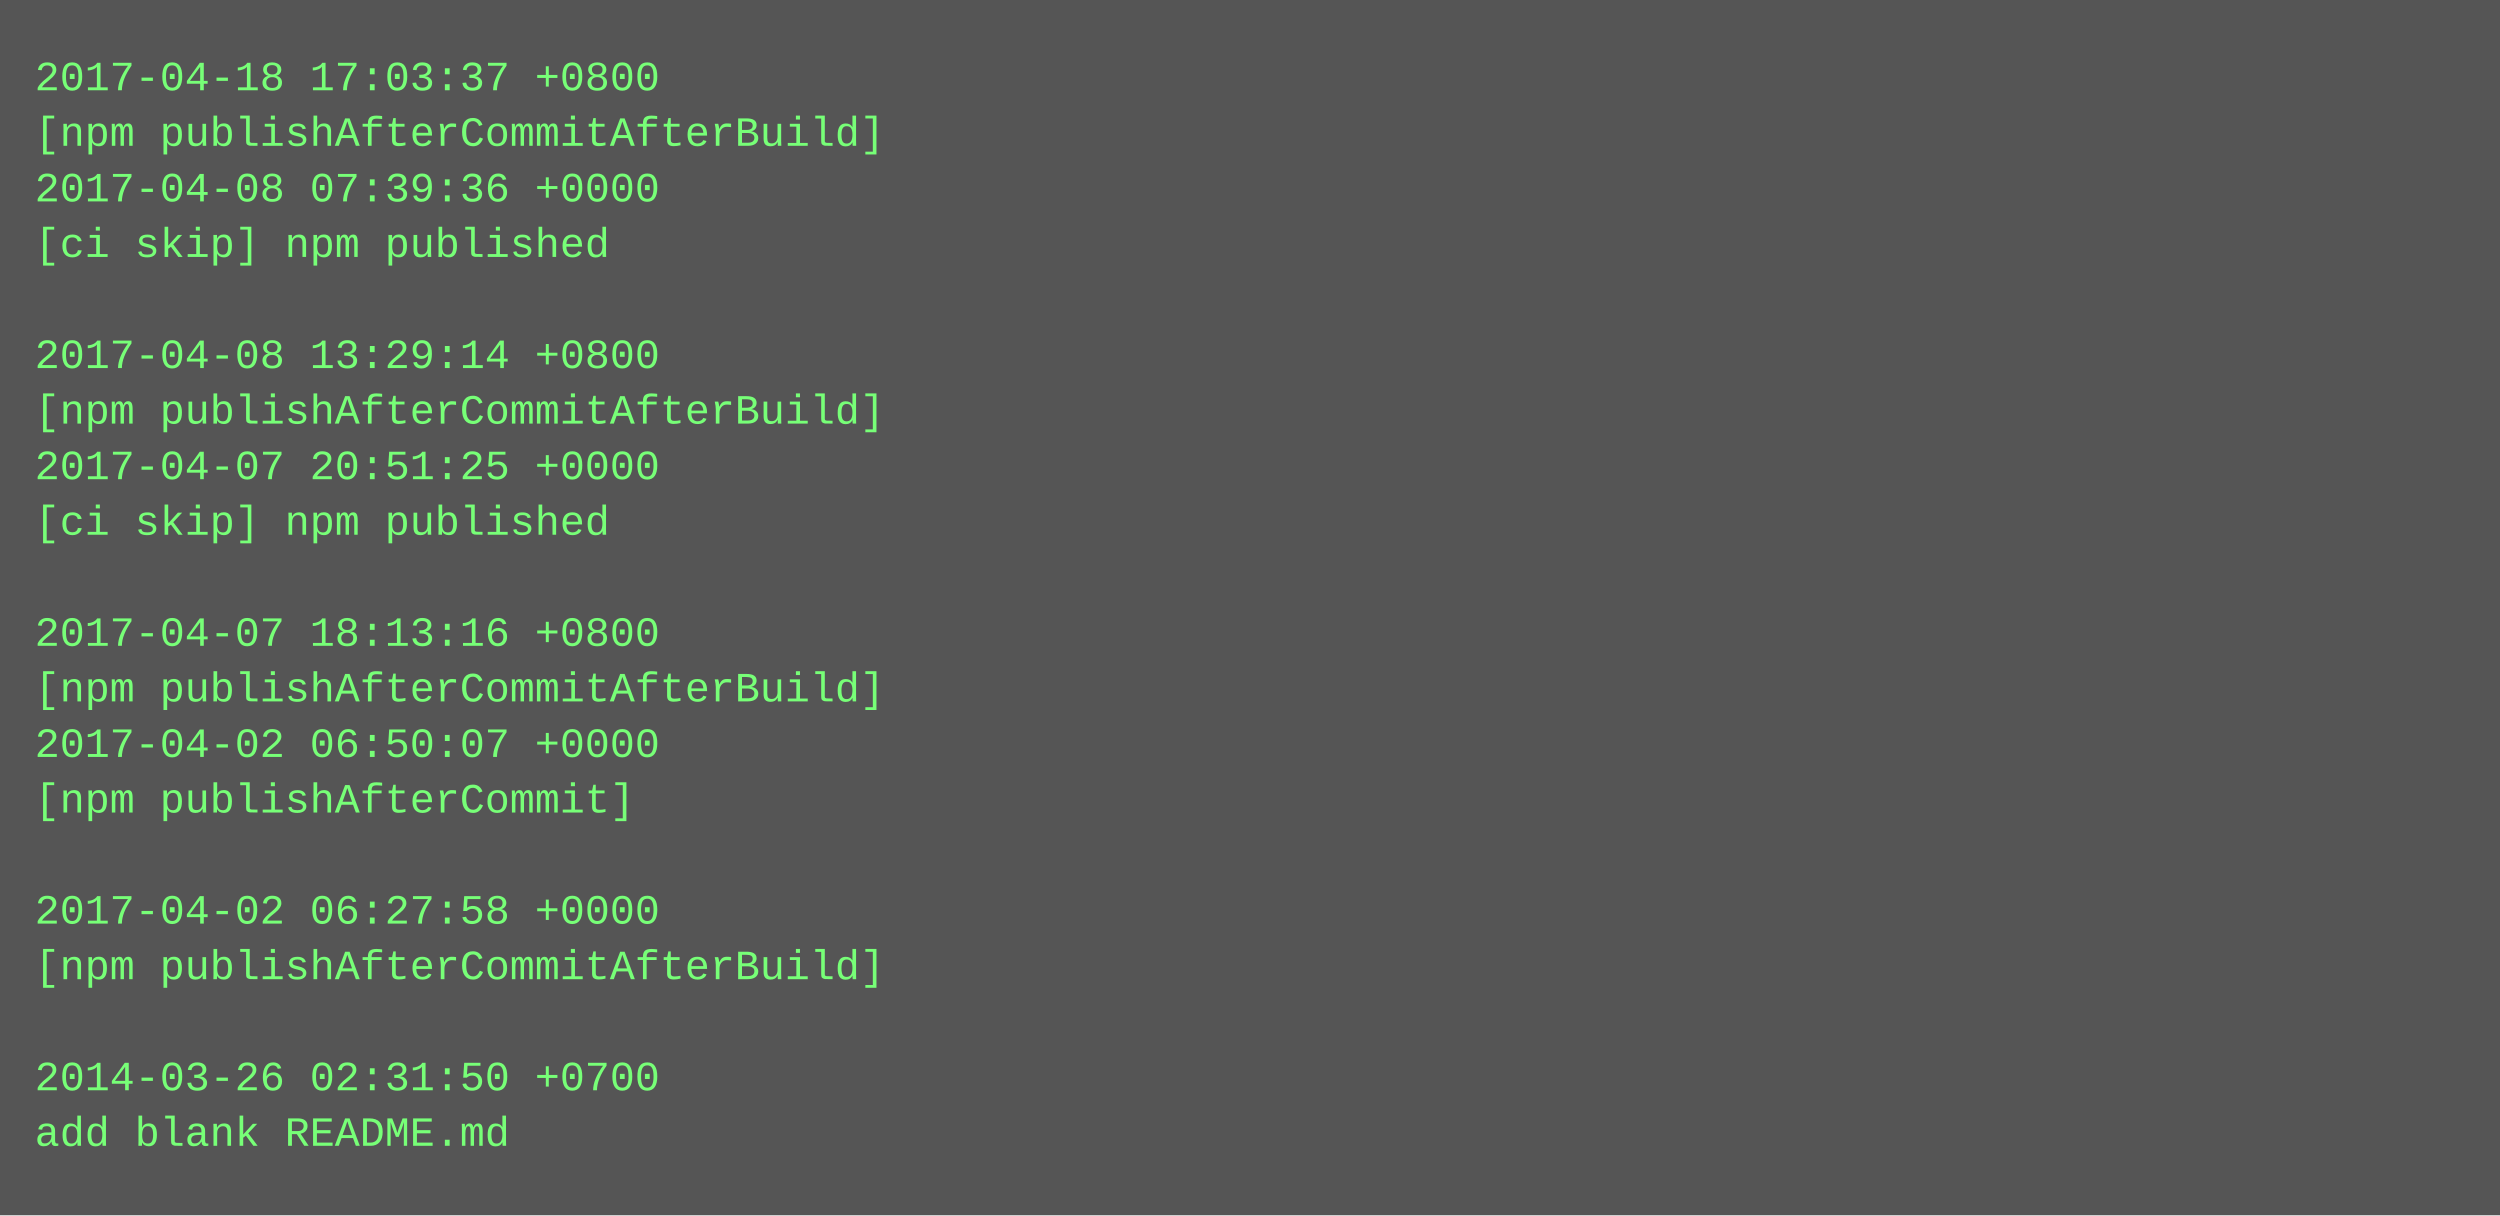
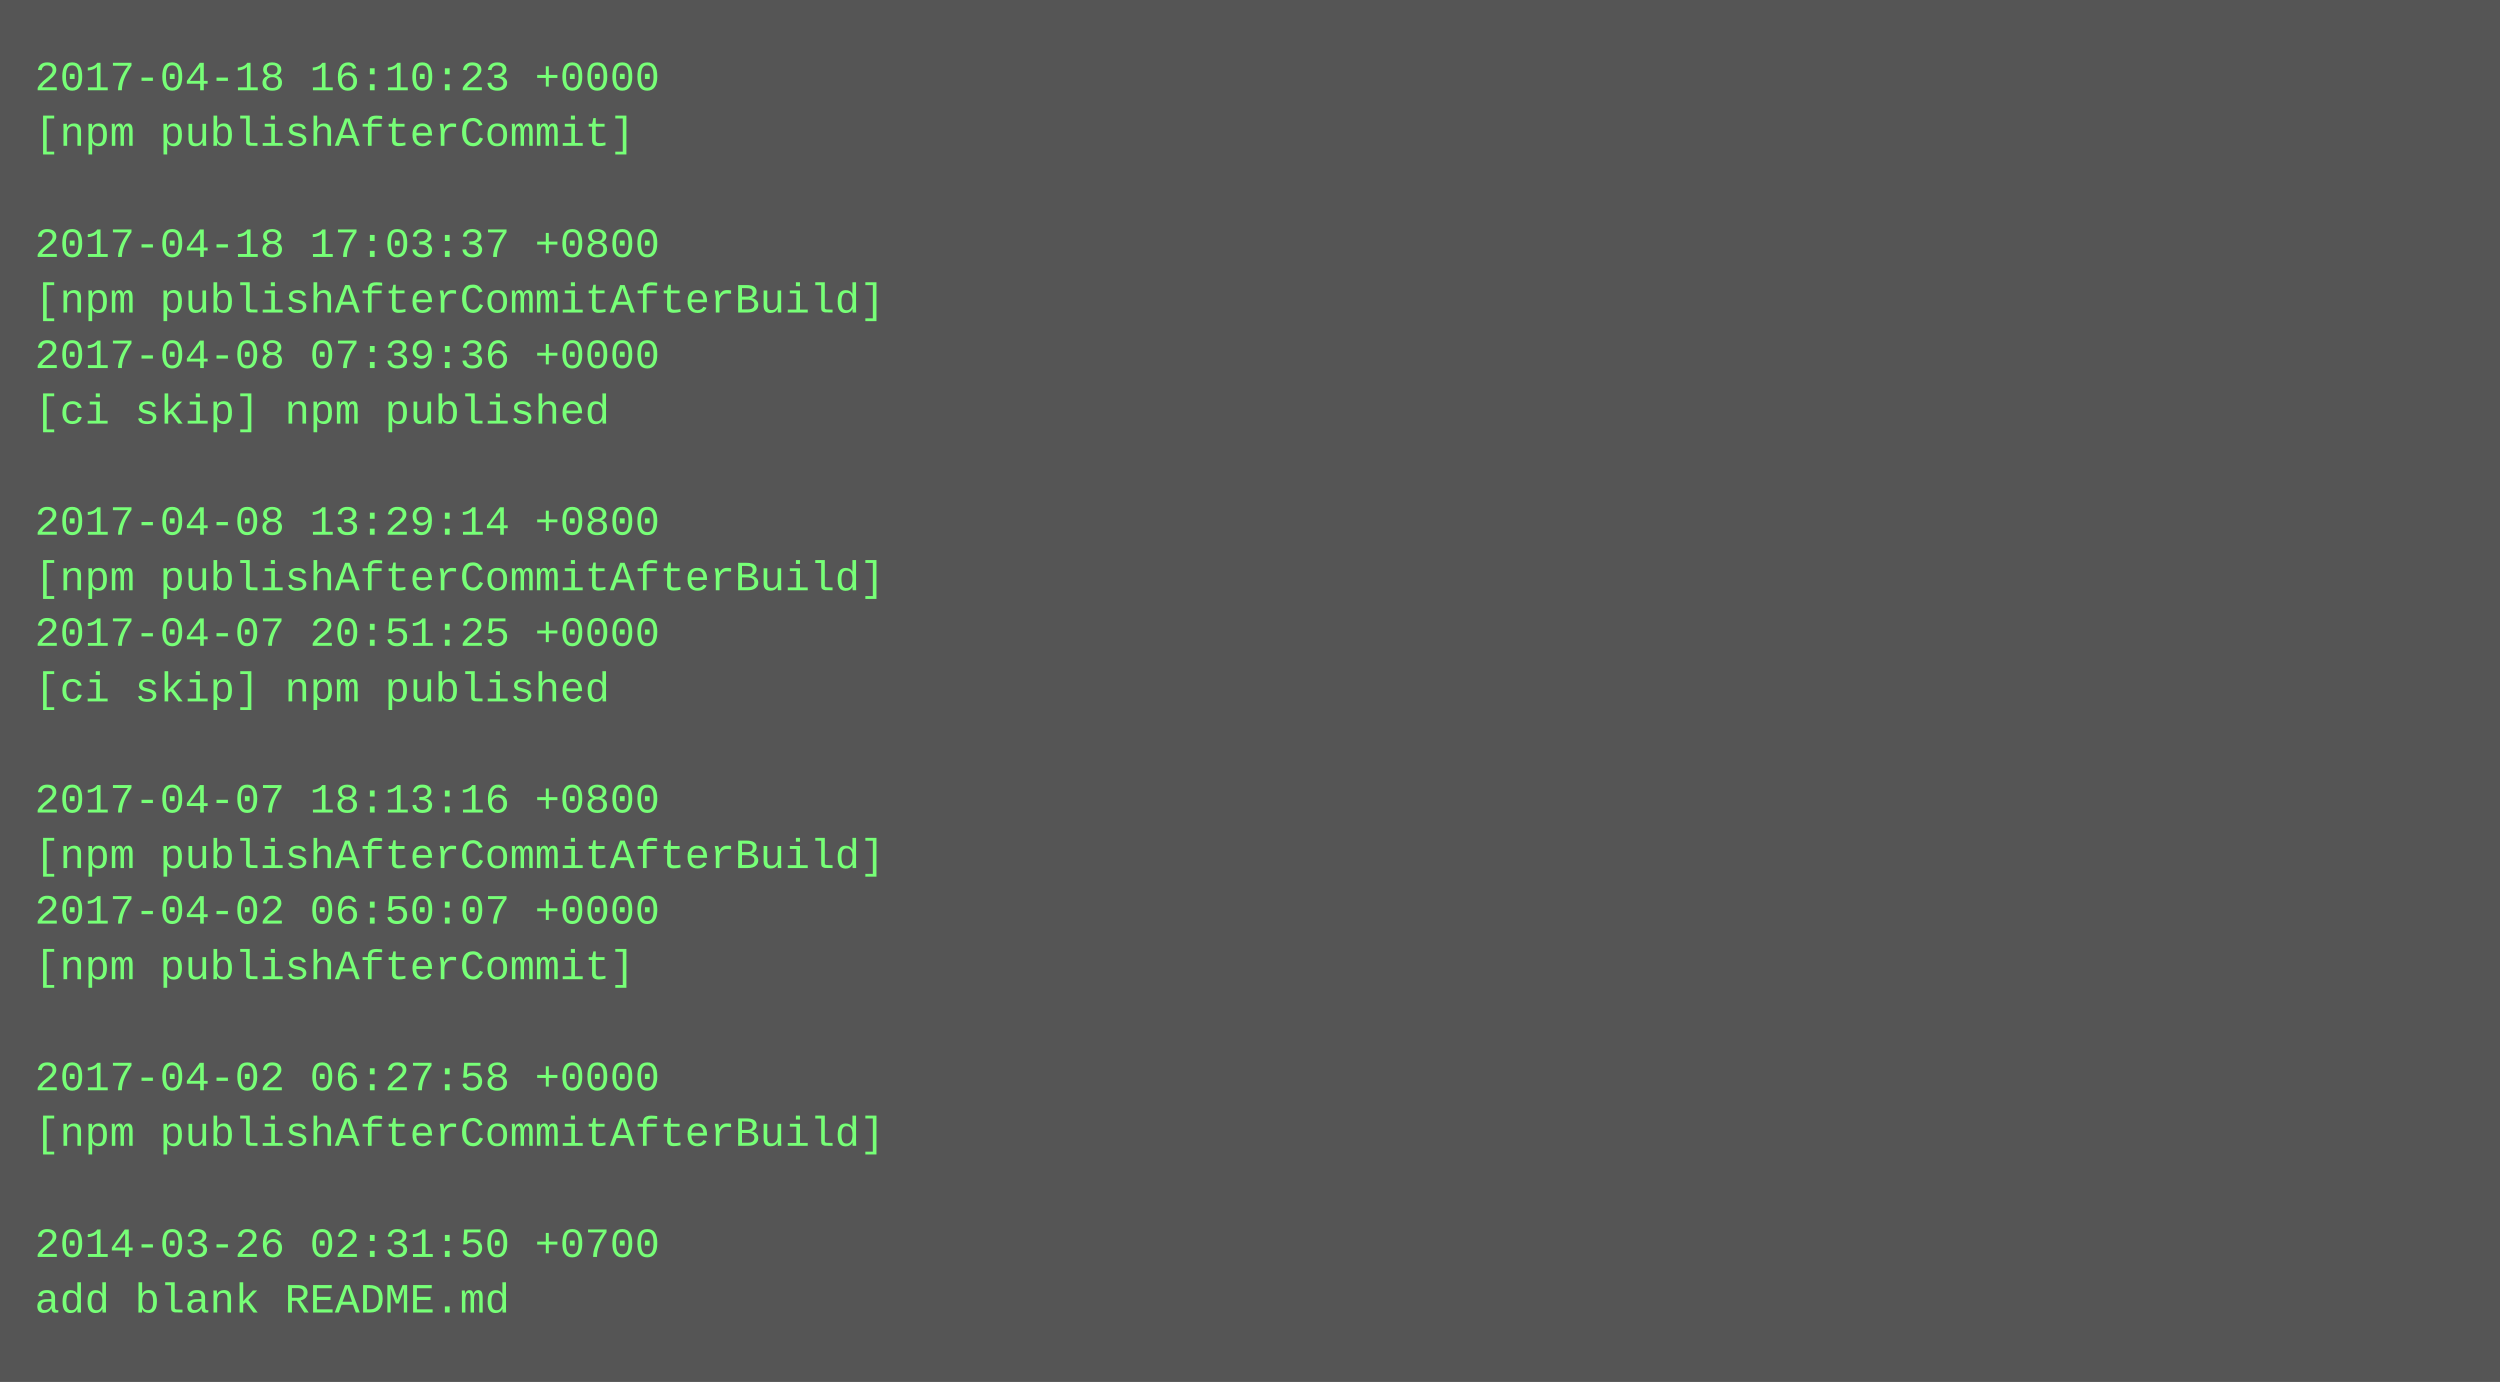
- <svg xmlns="http://www.w3.org/2000/svg" height="350" width="720">
-   <rect height="350" fill="#555" width="720" />
+ <svg xmlns="http://www.w3.org/2000/svg" height="398" width="720">
+   <rect height="398" fill="#555" width="720" />
  <text fill="#7f7" font-family="Courier New" font-size="12" xml:space="preserve">
-     <tspan x="10" y="26">2017-04-18 17:03:37 +0800</tspan>
-     <tspan x="10" y="42">[npm publishAfterCommitAfterBuild]</tspan>
-     <tspan x="10" y="58">2017-04-08 07:39:36 +0000</tspan>
-     <tspan x="10" y="74">[ci skip] npm published</tspan>
-     <tspan x="10" y="90" />
-     <tspan x="10" y="106">2017-04-08 13:29:14 +0800</tspan>
-     <tspan x="10" y="122">[npm publishAfterCommitAfterBuild]</tspan>
-     <tspan x="10" y="138">2017-04-07 20:51:25 +0000</tspan>
-     <tspan x="10" y="154">[ci skip] npm published</tspan>
-     <tspan x="10" y="170" />
-     <tspan x="10" y="186">2017-04-07 18:13:16 +0800</tspan>
-     <tspan x="10" y="202">[npm publishAfterCommitAfterBuild]</tspan>
-     <tspan x="10" y="218">2017-04-02 06:50:07 +0000</tspan>
-     <tspan x="10" y="234">[npm publishAfterCommit]</tspan>
-     <tspan x="10" y="250" />
-     <tspan x="10" y="266">2017-04-02 06:27:58 +0000</tspan>
-     <tspan x="10" y="282">[npm publishAfterCommitAfterBuild]</tspan>
+     <tspan x="10" y="26">2017-04-18 16:10:23 +0000</tspan>
+     <tspan x="10" y="42">[npm publishAfterCommit]</tspan>
+     <tspan x="10" y="58" />
+     <tspan x="10" y="74">2017-04-18 17:03:37 +0800</tspan>
+     <tspan x="10" y="90">[npm publishAfterCommitAfterBuild]</tspan>
+     <tspan x="10" y="106">2017-04-08 07:39:36 +0000</tspan>
+     <tspan x="10" y="122">[ci skip] npm published</tspan>
+     <tspan x="10" y="138" />
+     <tspan x="10" y="154">2017-04-08 13:29:14 +0800</tspan>
+     <tspan x="10" y="170">[npm publishAfterCommitAfterBuild]</tspan>
+     <tspan x="10" y="186">2017-04-07 20:51:25 +0000</tspan>
+     <tspan x="10" y="202">[ci skip] npm published</tspan>
+     <tspan x="10" y="218" />
+     <tspan x="10" y="234">2017-04-07 18:13:16 +0800</tspan>
+     <tspan x="10" y="250">[npm publishAfterCommitAfterBuild]</tspan>
+     <tspan x="10" y="266">2017-04-02 06:50:07 +0000</tspan>
+     <tspan x="10" y="282">[npm publishAfterCommit]</tspan>
    <tspan x="10" y="298" />
-     <tspan x="10" y="314">2014-03-26 02:31:50 +0700</tspan>
-     <tspan x="10" y="330">add blank README.md</tspan>
+     <tspan x="10" y="314">2017-04-02 06:27:58 +0000</tspan>
+     <tspan x="10" y="330">[npm publishAfterCommitAfterBuild]</tspan>
+     <tspan x="10" y="346" />
+     <tspan x="10" y="362">2014-03-26 02:31:50 +0700</tspan>
+     <tspan x="10" y="378">add blank README.md</tspan>
  </text>
</svg>
